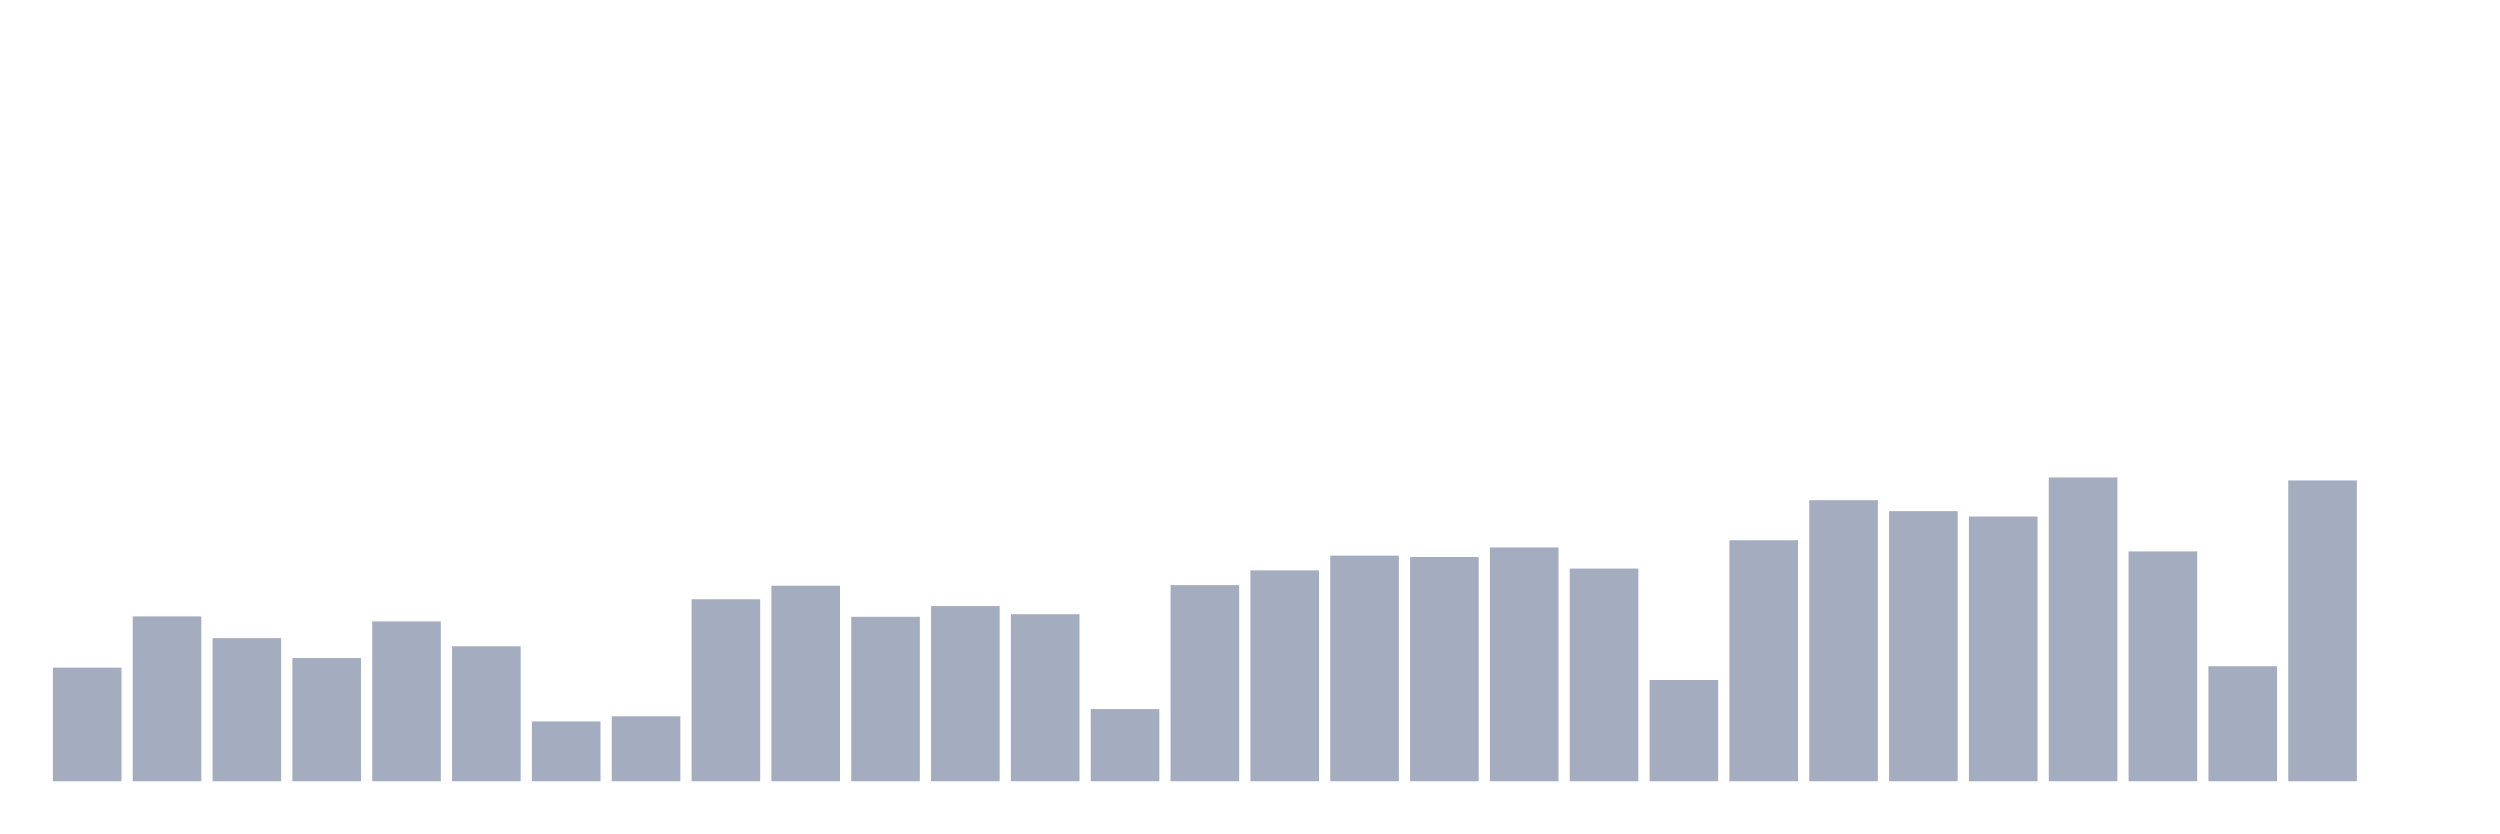
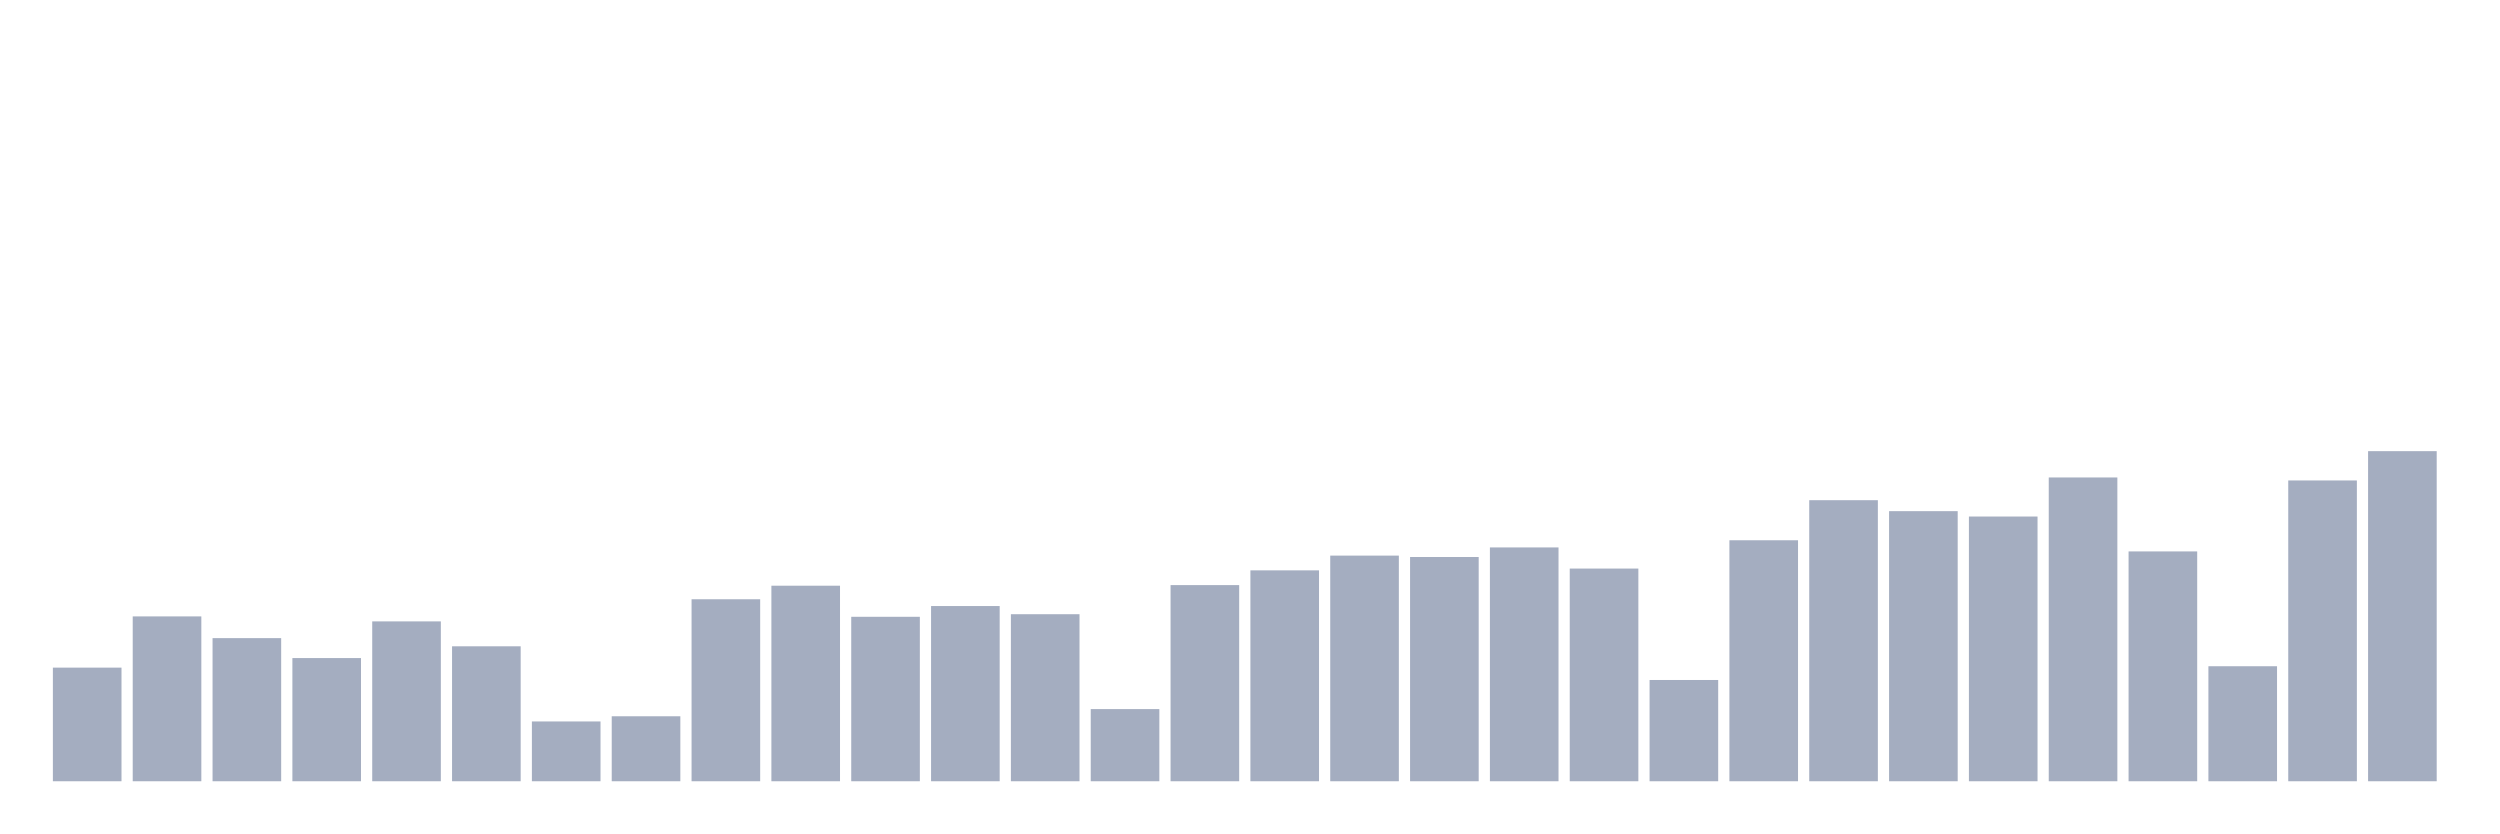
<svg xmlns="http://www.w3.org/2000/svg" viewBox="0 0 480 160">
  <g transform="translate(10,10)">
    <rect class="bar" x="0.153" width="13.175" y="118.185" height="21.815" fill="rgb(164,173,192)" />
    <rect class="bar" x="15.482" width="13.175" y="108.349" height="31.651" fill="rgb(164,173,192)" />
    <rect class="bar" x="30.81" width="13.175" y="112.521" height="27.479" fill="rgb(164,173,192)" />
    <rect class="bar" x="46.138" width="13.175" y="116.348" height="23.652" fill="rgb(164,173,192)" />
    <rect class="bar" x="61.466" width="13.175" y="109.306" height="30.694" fill="rgb(164,173,192)" />
    <rect class="bar" x="76.794" width="13.175" y="114.09" height="25.91" fill="rgb(164,173,192)" />
    <rect class="bar" x="92.123" width="13.175" y="128.518" height="11.482" fill="rgb(164,173,192)" />
    <rect class="bar" x="107.451" width="13.175" y="127.523" height="12.477" fill="rgb(164,173,192)" />
    <rect class="bar" x="122.779" width="13.175" y="105.057" height="34.943" fill="rgb(164,173,192)" />
    <rect class="bar" x="138.107" width="13.175" y="102.455" height="37.545" fill="rgb(164,173,192)" />
    <rect class="bar" x="153.436" width="13.175" y="108.425" height="31.575" fill="rgb(164,173,192)" />
    <rect class="bar" x="168.764" width="13.175" y="106.359" height="33.641" fill="rgb(164,173,192)" />
    <rect class="bar" x="184.092" width="13.175" y="107.928" height="32.072" fill="rgb(164,173,192)" />
    <rect class="bar" x="199.42" width="13.175" y="126.145" height="13.855" fill="rgb(164,173,192)" />
    <rect class="bar" x="214.748" width="13.175" y="102.34" height="37.66" fill="rgb(164,173,192)" />
    <rect class="bar" x="230.077" width="13.175" y="99.508" height="40.492" fill="rgb(164,173,192)" />
    <rect class="bar" x="245.405" width="13.175" y="96.676" height="43.324" fill="rgb(164,173,192)" />
    <rect class="bar" x="260.733" width="13.175" y="96.944" height="43.056" fill="rgb(164,173,192)" />
    <rect class="bar" x="276.061" width="13.175" y="95.107" height="44.893" fill="rgb(164,173,192)" />
    <rect class="bar" x="291.39" width="13.175" y="99.163" height="40.837" fill="rgb(164,173,192)" />
    <rect class="bar" x="306.718" width="13.175" y="120.558" height="19.442" fill="rgb(164,173,192)" />
    <rect class="bar" x="322.046" width="13.175" y="93.729" height="46.271" fill="rgb(164,173,192)" />
    <rect class="bar" x="337.374" width="13.175" y="86.036" height="53.964" fill="rgb(164,173,192)" />
    <rect class="bar" x="352.702" width="13.175" y="88.141" height="51.859" fill="rgb(164,173,192)" />
    <rect class="bar" x="368.031" width="13.175" y="89.174" height="50.826" fill="rgb(164,173,192)" />
    <rect class="bar" x="383.359" width="13.175" y="81.673" height="58.327" fill="rgb(164,173,192)" />
    <rect class="bar" x="398.687" width="13.175" y="95.872" height="44.128" fill="rgb(164,173,192)" />
    <rect class="bar" x="414.015" width="13.175" y="117.917" height="22.083" fill="rgb(164,173,192)" />
    <rect class="bar" x="429.344" width="13.175" y="82.247" height="57.753" fill="rgb(164,173,192)" />
-     <rect class="bar" x="444.672" width="13.175" y="140" height="0" fill="rgb(164,173,192)" />
+     <rect class="bar" x="444.672" width="13.175" y="76.621" height="63.379" fill="rgb(164,173,192)" />
  </g>
</svg>
